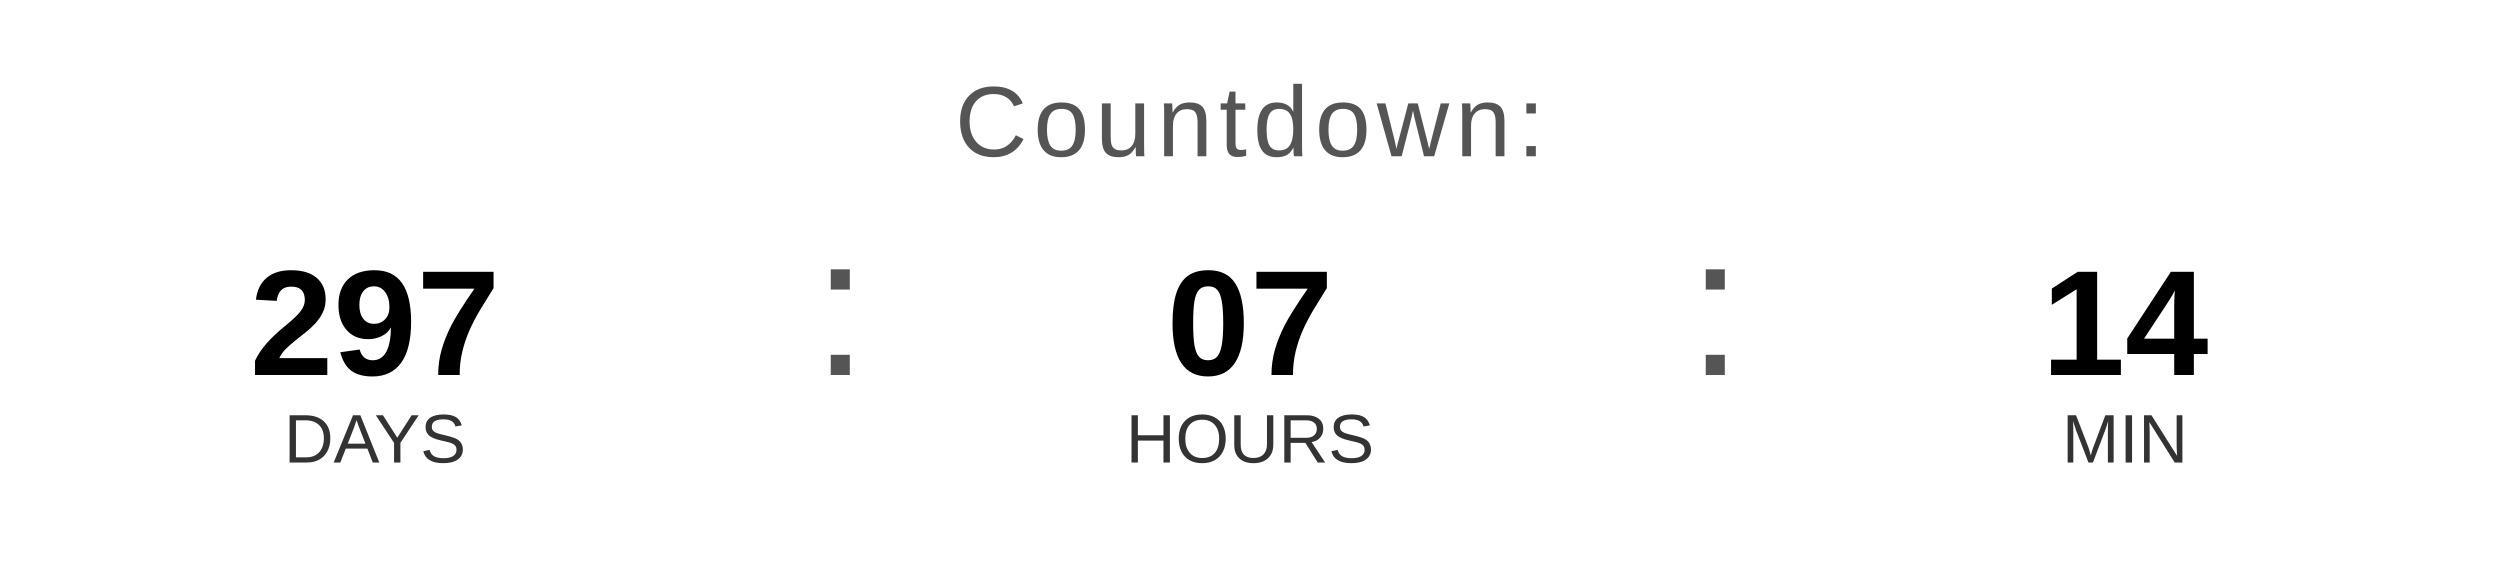
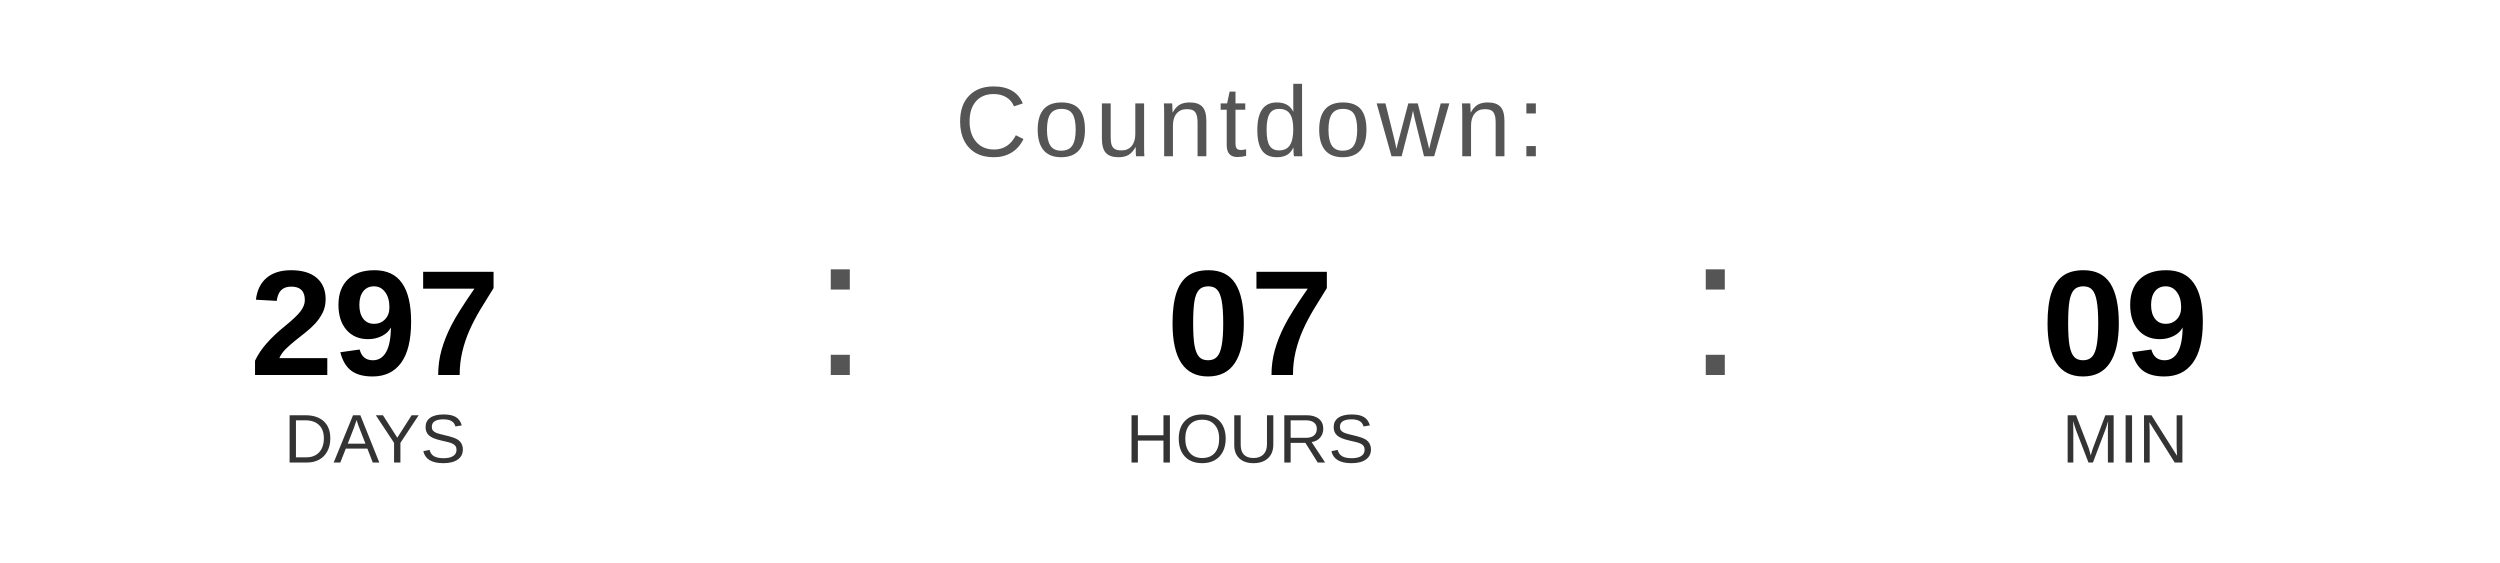
<svg xmlns="http://www.w3.org/2000/svg" width="400" height="90" viewBox="0 0 400 90">
  <text x="200" y="25" font-family="Arial, Helvetica, sans-serif" font-size="16" fill="#555555" text-anchor="middle" letter-spacing="1">
    Countdown:
  </text>
  <text x="60" y="60" font-family="Arial, Helvetica, sans-serif" font-size="24" font-weight="bold" fill="#000000" text-anchor="middle">297</text>
  <text x="60" y="74" font-family="Arial, Helvetica, sans-serif" font-size="11" fill="#333333" text-anchor="middle">DAYS</text>
  <text x="130" y="60" font-family="Arial, sans-serif" font-size="32" fill="#555555">:</text>
  <text x="200" y="60" font-family="Arial, Helvetica, sans-serif" font-size="24" font-weight="bold" fill="#000000" text-anchor="middle">07</text>
  <text x="200" y="74" font-family="Arial, Helvetica, sans-serif" font-size="11" fill="#333333" text-anchor="middle">HOURS</text>
  <text x="270" y="60" font-family="Arial, sans-serif" font-size="32" fill="#555555">:</text>
-   <text x="340" y="60" font-family="Arial, Helvetica, sans-serif" font-size="24" font-weight="bold" fill="#000000" text-anchor="middle">14</text>
+   <text x="340" y="60" font-family="Arial, Helvetica, sans-serif" font-size="24" font-weight="bold" fill="#000000" text-anchor="middle">09</text>
  <text x="340" y="74" font-family="Arial, Helvetica, sans-serif" font-size="11" fill="#333333" text-anchor="middle">MIN</text>
</svg>
